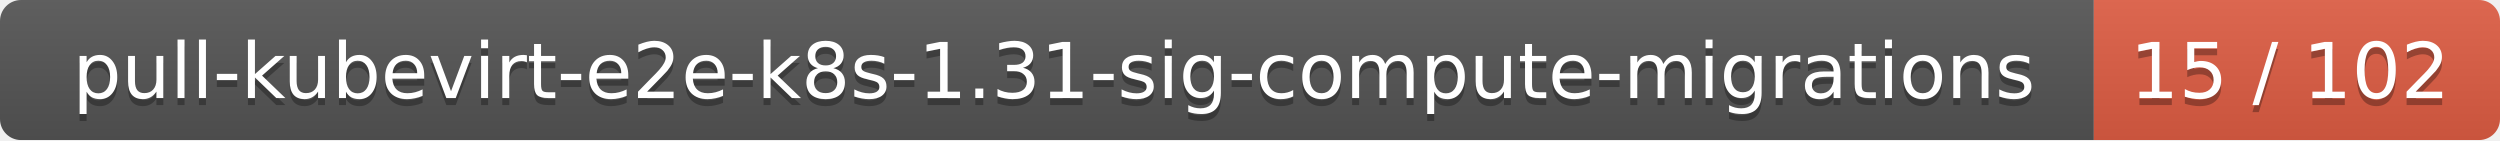
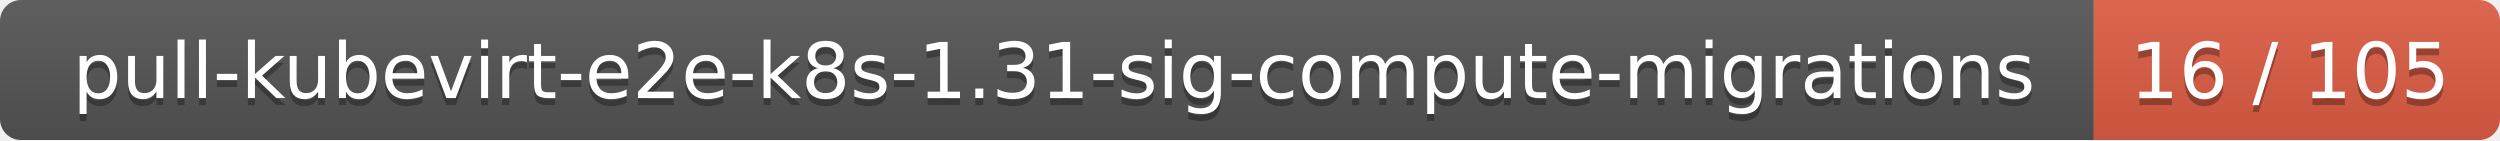
<svg xmlns="http://www.w3.org/2000/svg" width="357" height="20">
  <linearGradient id="smooth" x2="0" y2="100%">
    <stop offset="0" stop-color="#bbb" stop-opacity=".1" />
    <stop offset="1" stop-opacity=".1" />
  </linearGradient>
  <mask id="round">
    <rect width="357" height="20" rx="3" fill="#fff" />
  </mask>
  <g mask="url(#round)">
    <rect width="299" height="20" fill="#555" />
    <rect x="299" width="58" height="20" fill="#e05d44" />
    <rect width="357" height="20" fill="url(#smooth)" />
  </g>
  <g fill="#fff" text-anchor="middle" font-family="DejaVu Sans,Verdana,Geneva,sans-serif" font-size="11">
    <text x="150.5" y="15" fill="#010101" fill-opacity=".3">pull-kubevirt-e2e-k8s-1.31-sig-compute-migrations</text>
    <text x="150.5" y="14">pull-kubevirt-e2e-k8s-1.31-sig-compute-migrations</text>
-     <text x="327" y="15" fill="#010101" fill-opacity=".3">15 / 102</text>
-     <text x="327" y="14">15 / 102</text>
+     <text x="327" y="15" fill="#010101" fill-opacity=".3">16 / 105</text>
+     <text x="327" y="14">16 / 105</text>
  </g>
</svg>
